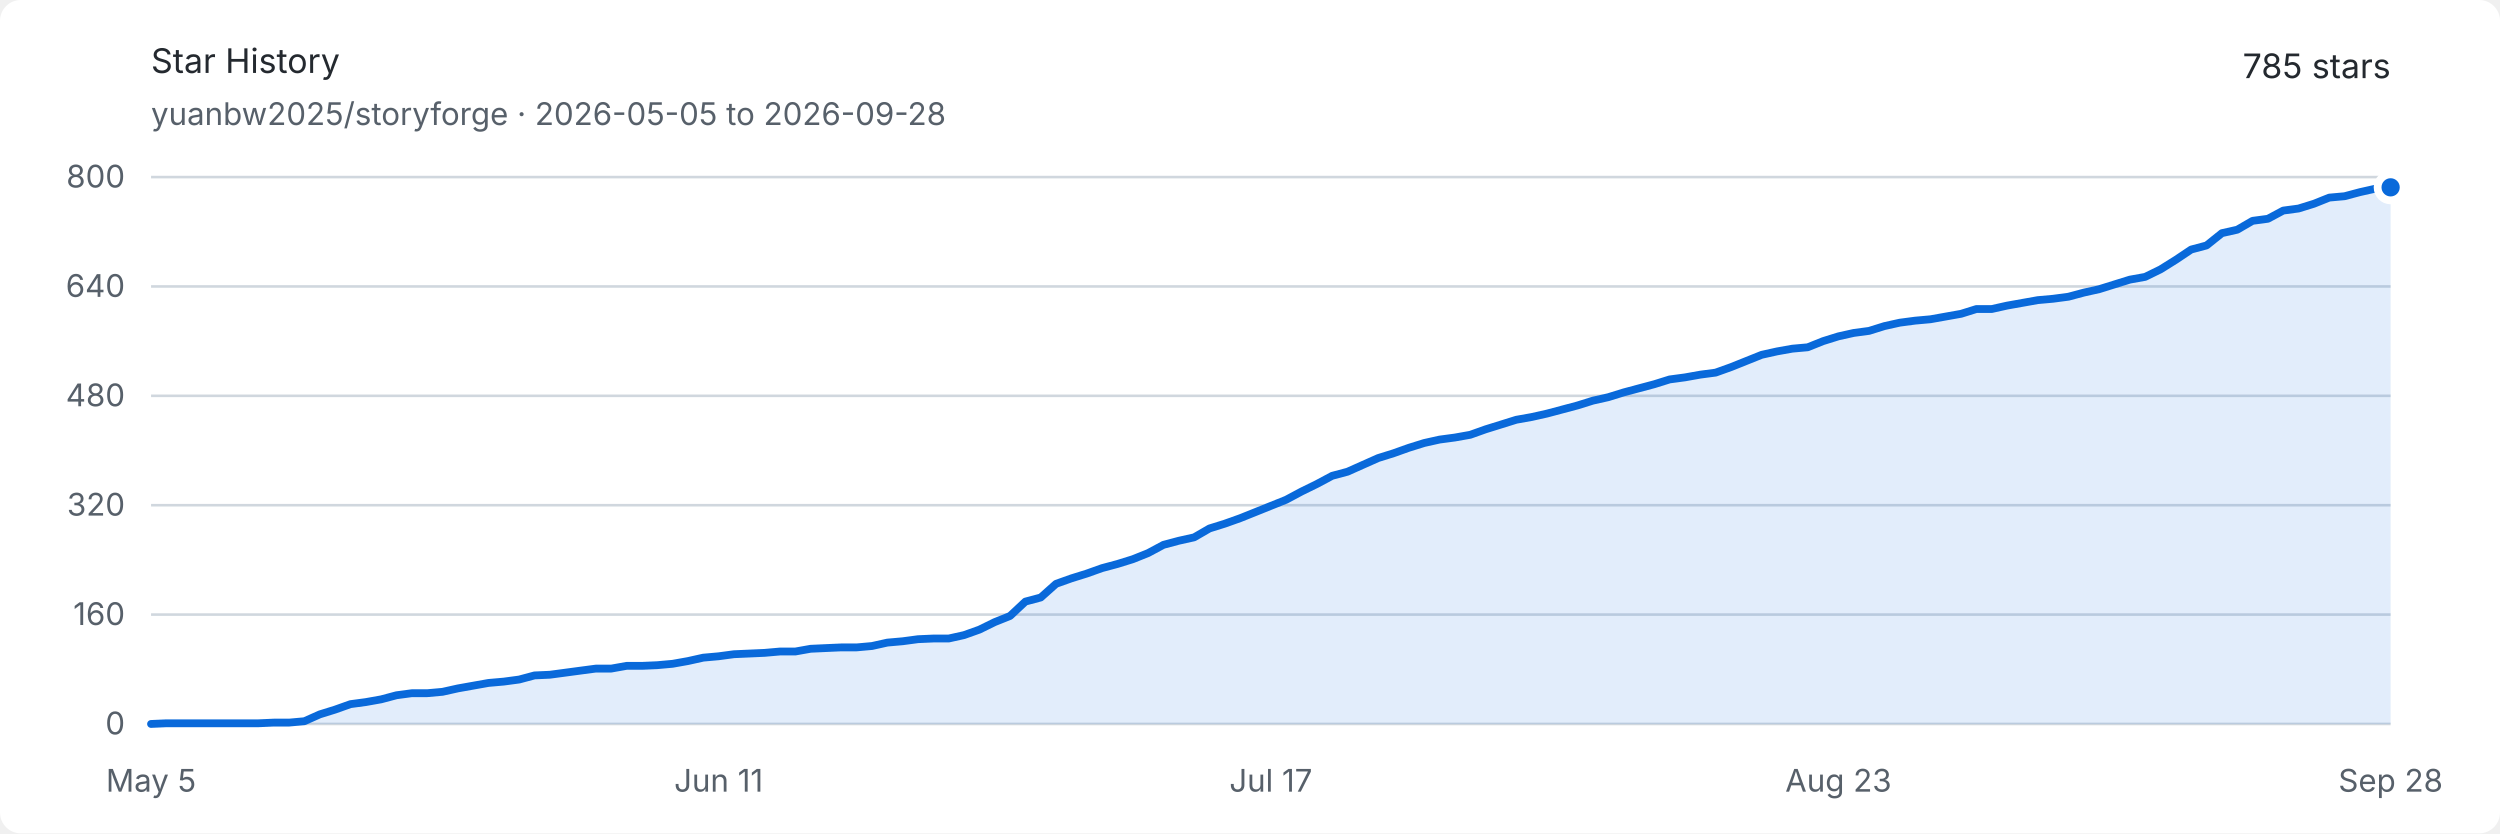
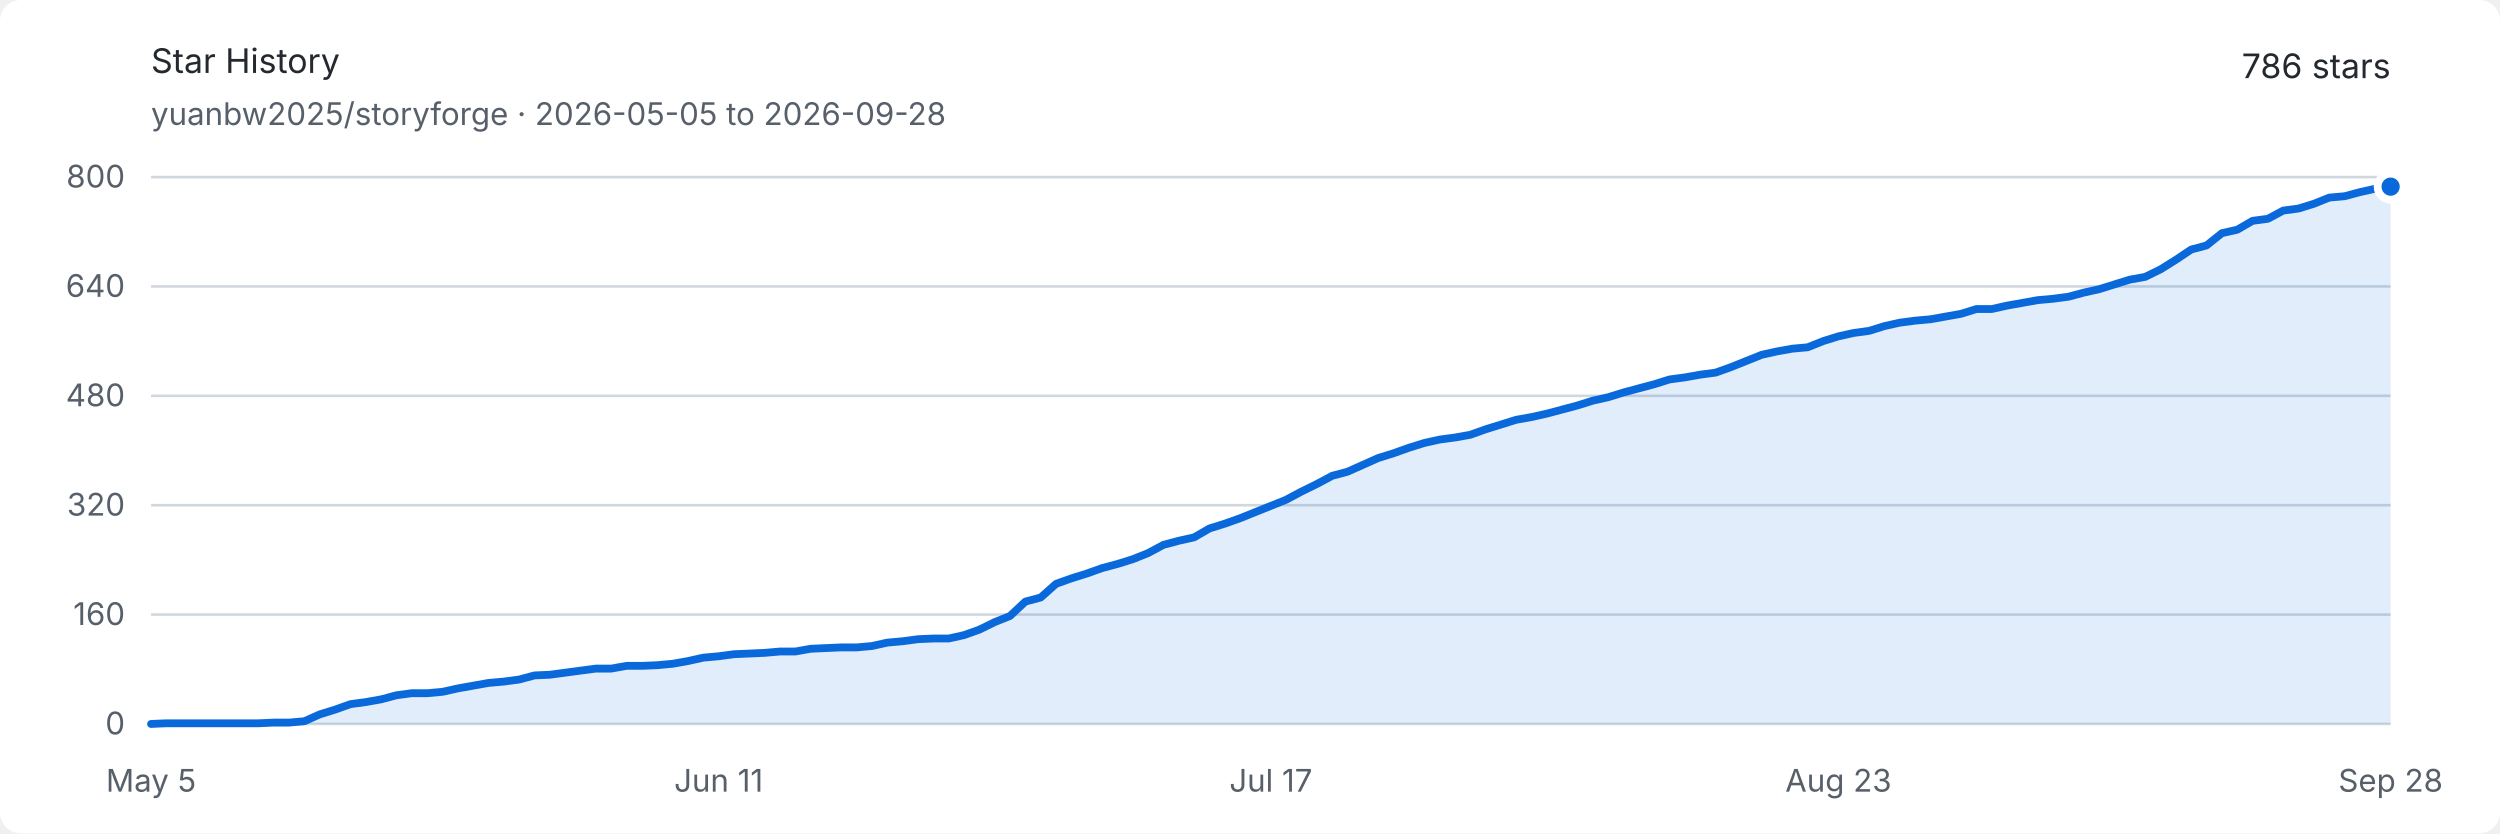
<svg xmlns="http://www.w3.org/2000/svg" width="960" height="320" viewBox="0 0 960 320" role="img" aria-labelledby="title description">
  <style>
    .background { fill: #ffffff; }
    .text { fill: #24292f; font: 13px -apple-system, BlinkMacSystemFont, "Segoe UI", sans-serif; }
    .muted { fill: #57606a; font: 12px -apple-system, BlinkMacSystemFont, "Segoe UI", sans-serif; }
    .grid { stroke: #d0d7de; stroke-width: 1; }
    .area { fill: #0969da; opacity: .12; }
    .line { fill: none; stroke: #0969da; stroke-width: 3; stroke-linejoin: round; stroke-linecap: round; }
    .endpoint { fill: #0969da; stroke: #ffffff; stroke-width: 3; }
    @media (prefers-color-scheme: dark) {
      .background { fill: #0d1117; }
      .text { fill: #e6edf3; }
      .muted { fill: #8d96a0; }
      .grid { stroke: #30363d; }
      .area { fill: #58a6ff; opacity: .16; }
      .line { stroke: #58a6ff; }
      .endpoint { fill: #58a6ff; stroke: #0d1117; }
    }
  </style>
  <rect class="background" width="960" height="320" rx="8" />
  <text class="text" x="58" y="28" font-size="18" font-weight="600">Star History</text>
  <text class="muted" x="58" y="48">yuanbw2025/storyforge · 2026-05-05 to 2026-09-28</text>
-   <text class="text" x="918" y="30" text-anchor="end" font-size="22" font-weight="600">785 stars</text>
+   <text class="text" x="918" y="30" text-anchor="end" font-size="22" font-weight="600">786 stars</text>
  <line class="grid" x1="58" y1="278" x2="918" y2="278" />
  <text class="muted" x="48" y="282" text-anchor="end">0</text>
  <line class="grid" x1="58" y1="236" x2="918" y2="236" />
  <text class="muted" x="48" y="240" text-anchor="end">160</text>
  <line class="grid" x1="58" y1="194" x2="918" y2="194" />
  <text class="muted" x="48" y="198" text-anchor="end">320</text>
  <line class="grid" x1="58" y1="152" x2="918" y2="152" />
  <text class="muted" x="48" y="156" text-anchor="end">480</text>
  <line class="grid" x1="58" y1="110" x2="918" y2="110" />
  <text class="muted" x="48" y="114" text-anchor="end">640</text>
  <line class="grid" x1="58" y1="68" x2="918" y2="68" />
  <text class="muted" x="48" y="72" text-anchor="end">800</text>
  <text class="muted" x="58" y="304" text-anchor="middle">May 5</text>
  <text class="muted" x="275.945" y="304" text-anchor="middle">Jun 11</text>
  <text class="muted" x="488" y="304" text-anchor="middle">Jul 17</text>
  <text class="muted" x="705.945" y="304" text-anchor="middle">Aug 23</text>
  <text class="muted" x="918" y="304" text-anchor="middle">Sep 28</text>
-   <path class="area" d="M 58.00 278.00 L 63.89 277.74 L 69.78 277.74 L 75.67 277.74 L 81.56 277.74 L 87.45 277.74 L 93.34 277.74 L 99.23 277.74 L 105.12 277.48 L 111.01 277.48 L 116.90 276.95 L 122.79 274.32 L 128.68 272.49 L 134.58 270.39 L 140.47 269.60 L 146.36 268.55 L 152.25 266.98 L 158.14 266.19 L 164.03 266.19 L 169.92 265.66 L 175.81 264.35 L 181.70 263.30 L 187.59 262.25 L 193.48 261.73 L 199.37 260.94 L 205.26 259.36 L 211.15 259.10 L 217.04 258.31 L 222.93 257.52 L 228.82 256.74 L 234.71 256.74 L 240.60 255.69 L 246.49 255.69 L 252.38 255.43 L 258.27 254.90 L 264.16 253.85 L 270.05 252.54 L 275.95 252.01 L 281.84 251.22 L 287.73 250.96 L 293.62 250.70 L 299.51 250.18 L 305.40 250.18 L 311.29 249.13 L 317.18 248.86 L 323.07 248.60 L 328.96 248.60 L 334.85 248.07 L 340.74 246.76 L 346.63 246.24 L 352.52 245.45 L 358.41 245.19 L 364.30 245.19 L 370.19 243.88 L 376.08 241.78 L 381.97 238.89 L 387.86 236.53 L 393.75 231.01 L 399.64 229.44 L 405.53 224.19 L 411.42 222.09 L 417.32 220.25 L 423.21 218.15 L 429.10 216.57 L 434.99 214.74 L 440.88 212.38 L 446.77 209.22 L 452.66 207.65 L 458.55 206.34 L 464.44 202.93 L 470.33 201.09 L 476.22 198.99 L 482.11 196.63 L 488.00 194.26 L 493.89 191.90 L 499.78 188.75 L 505.67 185.86 L 511.56 182.71 L 517.45 181.14 L 523.34 178.51 L 529.23 175.89 L 535.12 174.05 L 541.01 171.95 L 546.90 170.11 L 552.79 168.80 L 558.68 168.01 L 564.58 166.96 L 570.47 164.86 L 576.36 163.03 L 582.25 161.19 L 588.14 160.14 L 594.03 158.82 L 599.92 157.25 L 605.81 155.68 L 611.70 153.84 L 617.59 152.52 L 623.48 150.69 L 629.37 149.11 L 635.26 147.54 L 641.15 145.70 L 647.04 144.91 L 652.93 143.86 L 658.82 143.08 L 664.71 140.97 L 670.60 138.61 L 676.49 136.25 L 682.38 134.94 L 688.27 133.89 L 694.16 133.36 L 700.05 131.00 L 705.95 129.16 L 711.84 127.85 L 717.73 127.06 L 723.62 125.22 L 729.51 123.91 L 735.40 123.13 L 741.29 122.60 L 747.18 121.55 L 753.07 120.50 L 758.96 118.66 L 764.85 118.66 L 770.74 117.35 L 776.63 116.30 L 782.52 115.25 L 788.41 114.72 L 794.30 113.94 L 800.19 112.36 L 806.08 111.05 L 811.97 109.21 L 817.86 107.38 L 823.75 106.32 L 829.64 103.44 L 835.53 99.76 L 841.42 95.82 L 847.32 94.25 L 853.21 89.53 L 859.10 88.21 L 864.99 84.80 L 870.88 84.01 L 876.77 80.86 L 882.66 80.07 L 888.55 78.24 L 894.44 75.88 L 900.33 75.35 L 906.22 73.78 L 912.11 72.46 L 918.00 71.94 L 918.00 278 L 58 278 Z" />
-   <path class="line" d="M 58.00 278.00 L 63.89 277.74 L 69.78 277.74 L 75.67 277.74 L 81.56 277.74 L 87.45 277.74 L 93.34 277.74 L 99.23 277.74 L 105.12 277.48 L 111.01 277.48 L 116.90 276.95 L 122.79 274.32 L 128.68 272.49 L 134.58 270.39 L 140.47 269.60 L 146.36 268.55 L 152.25 266.98 L 158.14 266.19 L 164.03 266.19 L 169.92 265.66 L 175.81 264.35 L 181.70 263.30 L 187.59 262.25 L 193.48 261.73 L 199.37 260.94 L 205.26 259.36 L 211.15 259.10 L 217.04 258.31 L 222.93 257.52 L 228.82 256.74 L 234.71 256.74 L 240.60 255.69 L 246.49 255.69 L 252.38 255.43 L 258.27 254.90 L 264.16 253.85 L 270.05 252.54 L 275.95 252.01 L 281.84 251.22 L 287.73 250.96 L 293.62 250.70 L 299.51 250.18 L 305.40 250.18 L 311.29 249.13 L 317.18 248.86 L 323.07 248.60 L 328.96 248.60 L 334.85 248.07 L 340.74 246.76 L 346.63 246.24 L 352.52 245.45 L 358.41 245.19 L 364.30 245.19 L 370.19 243.88 L 376.08 241.78 L 381.97 238.89 L 387.86 236.53 L 393.75 231.01 L 399.64 229.44 L 405.53 224.19 L 411.42 222.09 L 417.32 220.25 L 423.21 218.15 L 429.10 216.57 L 434.99 214.74 L 440.88 212.38 L 446.77 209.22 L 452.66 207.65 L 458.55 206.34 L 464.44 202.93 L 470.33 201.09 L 476.22 198.99 L 482.11 196.63 L 488.00 194.26 L 493.89 191.90 L 499.78 188.75 L 505.67 185.86 L 511.56 182.71 L 517.45 181.14 L 523.34 178.51 L 529.23 175.89 L 535.12 174.05 L 541.01 171.95 L 546.90 170.11 L 552.79 168.80 L 558.68 168.01 L 564.58 166.96 L 570.47 164.86 L 576.36 163.03 L 582.25 161.19 L 588.14 160.14 L 594.03 158.82 L 599.92 157.25 L 605.81 155.68 L 611.70 153.84 L 617.59 152.52 L 623.48 150.69 L 629.37 149.11 L 635.26 147.54 L 641.15 145.70 L 647.04 144.91 L 652.93 143.86 L 658.82 143.08 L 664.71 140.97 L 670.60 138.61 L 676.49 136.25 L 682.38 134.94 L 688.27 133.89 L 694.16 133.36 L 700.05 131.00 L 705.95 129.16 L 711.84 127.85 L 717.73 127.06 L 723.62 125.22 L 729.51 123.91 L 735.40 123.13 L 741.29 122.60 L 747.18 121.55 L 753.07 120.50 L 758.96 118.66 L 764.85 118.66 L 770.74 117.35 L 776.63 116.30 L 782.52 115.25 L 788.41 114.72 L 794.30 113.94 L 800.19 112.36 L 806.08 111.05 L 811.97 109.21 L 817.86 107.38 L 823.75 106.32 L 829.64 103.44 L 835.53 99.76 L 841.42 95.82 L 847.32 94.25 L 853.21 89.53 L 859.10 88.21 L 864.99 84.80 L 870.88 84.01 L 876.77 80.86 L 882.66 80.07 L 888.55 78.24 L 894.44 75.88 L 900.33 75.35 L 906.22 73.78 L 912.11 72.46 L 918.00 71.94" />
-   <circle class="endpoint" cx="918" cy="71.938" r="5" />
+   <path class="area" d="M 58.00 278.00 L 63.89 277.74 L 69.78 277.74 L 75.67 277.74 L 81.56 277.74 L 87.45 277.74 L 93.34 277.74 L 99.23 277.74 L 105.12 277.48 L 111.01 277.48 L 116.90 276.95 L 122.79 274.32 L 128.68 272.49 L 134.58 270.39 L 140.47 269.60 L 146.36 268.55 L 152.25 266.98 L 158.14 266.19 L 164.03 266.19 L 169.92 265.66 L 175.81 264.35 L 181.70 263.30 L 187.59 262.25 L 193.48 261.73 L 199.37 260.94 L 205.26 259.36 L 211.15 259.10 L 217.04 258.31 L 222.93 257.52 L 228.82 256.74 L 234.71 256.74 L 240.60 255.69 L 246.49 255.69 L 252.38 255.43 L 258.27 254.90 L 264.16 253.85 L 270.05 252.54 L 275.95 252.01 L 281.84 251.22 L 287.73 250.96 L 293.62 250.70 L 299.51 250.18 L 305.40 250.18 L 311.29 249.13 L 317.18 248.86 L 323.07 248.60 L 328.96 248.60 L 334.85 248.07 L 340.74 246.76 L 346.63 246.24 L 352.52 245.45 L 358.41 245.19 L 364.30 245.19 L 370.19 243.88 L 376.08 241.78 L 381.97 238.89 L 387.86 236.53 L 393.75 231.01 L 399.64 229.44 L 405.53 224.19 L 411.42 222.09 L 417.32 220.25 L 423.21 218.15 L 429.10 216.57 L 434.99 214.74 L 440.88 212.38 L 446.77 209.22 L 452.66 207.65 L 458.55 206.34 L 464.44 202.93 L 470.33 201.09 L 476.22 198.99 L 482.11 196.63 L 488.00 194.26 L 493.89 191.90 L 499.78 188.75 L 505.67 185.86 L 511.56 182.71 L 517.45 181.14 L 523.34 178.51 L 529.23 175.89 L 535.12 174.05 L 541.01 171.95 L 546.90 170.11 L 552.79 168.80 L 558.68 168.01 L 564.58 166.96 L 570.47 164.86 L 576.36 163.03 L 582.25 161.19 L 588.14 160.14 L 594.03 158.82 L 599.92 157.25 L 605.81 155.68 L 611.70 153.84 L 617.59 152.52 L 623.48 150.69 L 629.37 149.11 L 635.26 147.54 L 641.15 145.70 L 647.04 144.91 L 652.93 143.86 L 658.82 143.08 L 664.71 140.97 L 670.60 138.61 L 676.49 136.25 L 682.38 134.94 L 688.27 133.89 L 694.16 133.36 L 700.05 131.00 L 705.95 129.16 L 711.84 127.85 L 717.73 127.06 L 723.62 125.22 L 729.51 123.91 L 735.40 123.13 L 741.29 122.60 L 747.18 121.55 L 753.07 120.50 L 758.96 118.66 L 764.85 118.66 L 770.74 117.35 L 776.63 116.30 L 782.52 115.25 L 788.41 114.72 L 794.30 113.94 L 800.19 112.36 L 806.08 111.05 L 811.97 109.21 L 817.86 107.38 L 823.75 106.32 L 829.64 103.44 L 835.53 99.76 L 841.42 95.82 L 847.32 94.25 L 853.21 89.53 L 859.10 88.21 L 864.99 84.80 L 870.88 84.01 L 876.77 80.86 L 882.66 80.07 L 888.55 78.24 L 894.44 75.88 L 900.33 75.35 L 906.22 73.78 L 912.11 72.46 L 918.00 71.67 L 918.00 278 L 58 278 Z" />
+   <path class="line" d="M 58.00 278.00 L 63.89 277.74 L 69.78 277.74 L 75.67 277.74 L 81.56 277.74 L 87.45 277.74 L 93.34 277.74 L 99.23 277.74 L 105.12 277.48 L 111.01 277.48 L 116.90 276.95 L 122.79 274.32 L 128.68 272.49 L 134.58 270.39 L 140.47 269.60 L 146.36 268.55 L 152.25 266.98 L 158.14 266.19 L 164.03 266.19 L 169.92 265.66 L 175.81 264.35 L 181.70 263.30 L 187.59 262.25 L 193.48 261.73 L 199.37 260.94 L 205.26 259.36 L 211.15 259.10 L 217.04 258.31 L 222.93 257.52 L 228.82 256.74 L 234.71 256.74 L 240.60 255.69 L 246.49 255.69 L 252.38 255.43 L 258.27 254.90 L 264.16 253.85 L 270.05 252.54 L 275.95 252.01 L 281.84 251.22 L 287.73 250.96 L 293.62 250.70 L 299.51 250.18 L 305.40 250.18 L 311.29 249.13 L 317.18 248.86 L 323.07 248.60 L 328.96 248.60 L 334.85 248.07 L 340.74 246.76 L 346.63 246.24 L 352.52 245.45 L 358.41 245.19 L 364.30 245.19 L 370.19 243.88 L 376.08 241.78 L 381.97 238.89 L 387.86 236.53 L 393.75 231.01 L 399.64 229.44 L 405.53 224.19 L 411.42 222.09 L 417.32 220.25 L 423.21 218.15 L 429.10 216.57 L 434.99 214.74 L 440.88 212.38 L 446.77 209.22 L 452.66 207.65 L 458.55 206.34 L 464.44 202.93 L 470.33 201.09 L 476.22 198.99 L 482.11 196.63 L 488.00 194.26 L 493.89 191.90 L 499.78 188.75 L 505.67 185.86 L 511.56 182.71 L 517.45 181.14 L 523.34 178.51 L 529.23 175.89 L 535.12 174.05 L 541.01 171.95 L 546.90 170.11 L 552.79 168.80 L 558.68 168.01 L 564.58 166.96 L 570.47 164.86 L 576.36 163.03 L 582.25 161.19 L 588.14 160.14 L 594.03 158.82 L 599.92 157.25 L 605.81 155.68 L 611.70 153.84 L 617.59 152.52 L 623.48 150.69 L 629.37 149.11 L 635.26 147.54 L 641.15 145.70 L 647.04 144.91 L 652.93 143.86 L 658.82 143.08 L 664.71 140.97 L 670.60 138.61 L 676.49 136.25 L 682.38 134.94 L 688.27 133.89 L 694.16 133.36 L 700.05 131.00 L 705.95 129.16 L 711.84 127.85 L 717.73 127.06 L 723.62 125.22 L 729.51 123.91 L 735.40 123.13 L 741.29 122.60 L 747.18 121.55 L 753.07 120.50 L 758.96 118.66 L 764.85 118.66 L 770.74 117.35 L 776.63 116.30 L 782.52 115.25 L 788.41 114.72 L 794.30 113.94 L 800.19 112.36 L 806.08 111.05 L 811.97 109.21 L 817.86 107.38 L 823.75 106.32 L 829.64 103.44 L 835.53 99.76 L 841.42 95.82 L 847.32 94.25 L 853.21 89.53 L 859.10 88.21 L 864.99 84.80 L 870.88 84.01 L 876.77 80.86 L 882.66 80.07 L 888.55 78.24 L 894.44 75.88 L 900.33 75.35 L 906.22 73.78 L 912.11 72.46 L 918.00 71.67" />
+   <circle class="endpoint" cx="918" cy="71.675" r="5" />
</svg>
